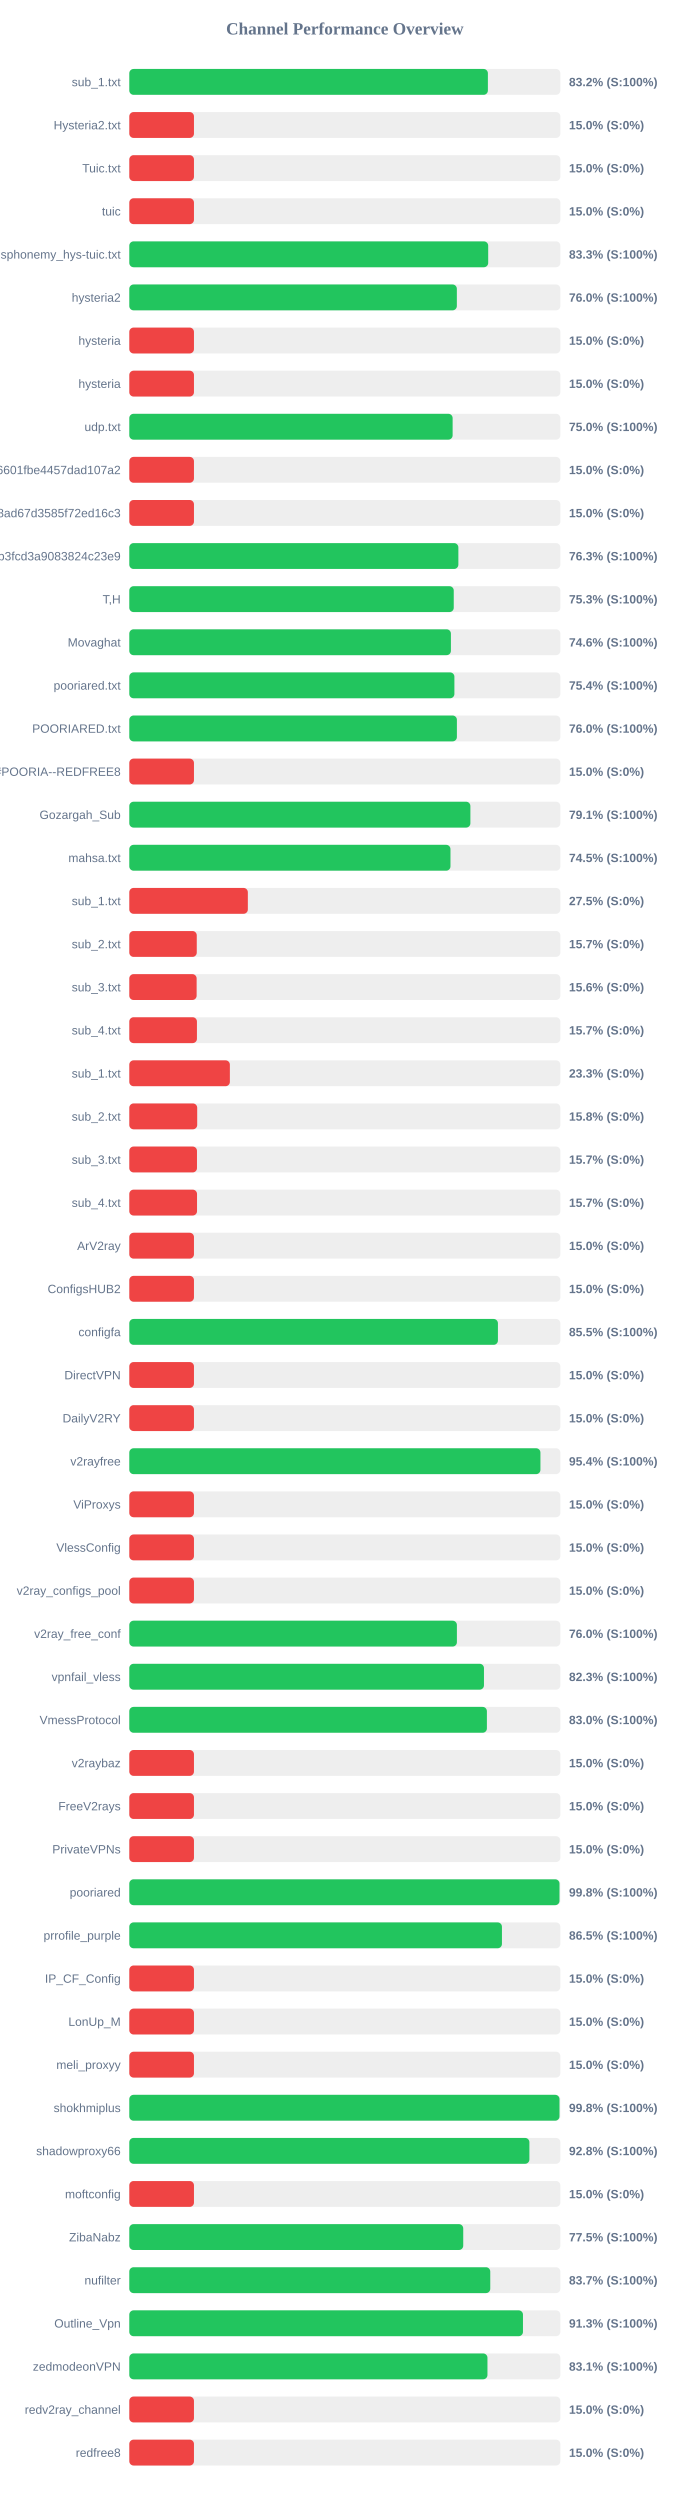
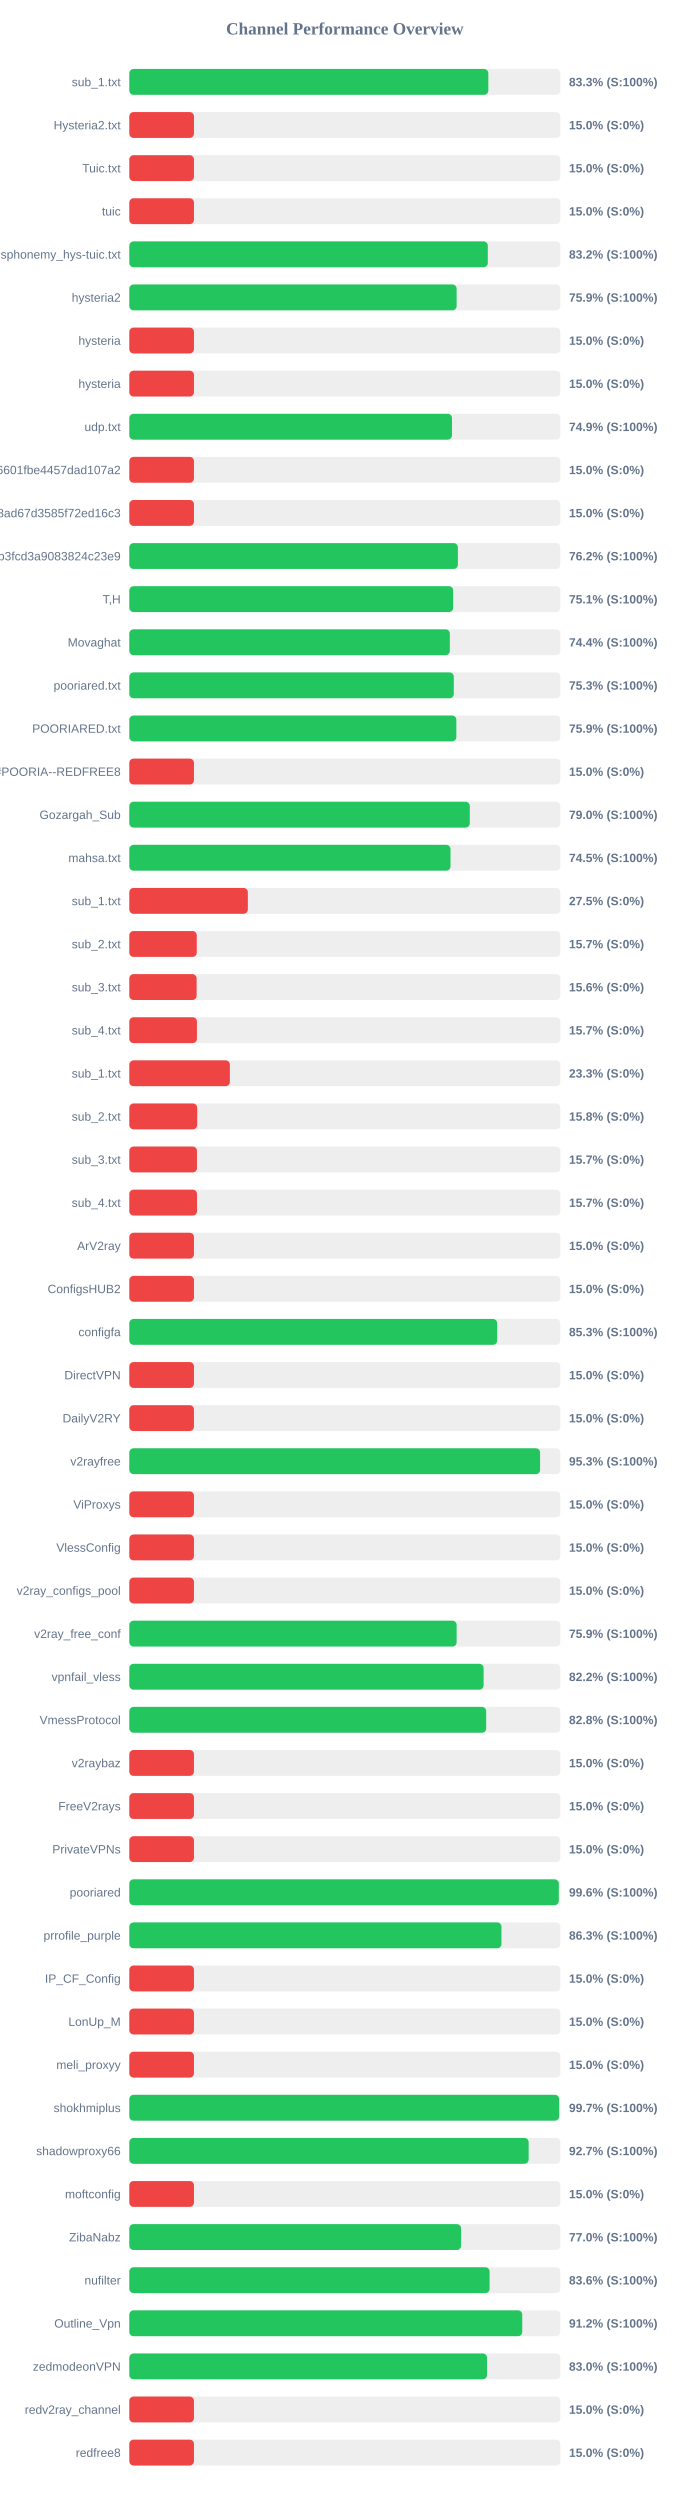
<svg xmlns="http://www.w3.org/2000/svg" width="800" height="2900" version="1.1">
  <style>
        .row { font: 14px Arial; fill: #64748b; }
        .score { font: bold 14px Arial; fill: #64748b; }
    </style>
  <text x="400" y="40" text-anchor="middle" font-size="20px" font-weight="bold" fill="#64748b">Channel Performance Overview</text>
  <rect x="150" y="80" width="500" height="30" fill="#eee" rx="5" />
-   <rect x="150" y="80" width="415.95" height="30" fill="#22c55e" rx="5" />
+   <rect x="150" y="80" width="416.45" height="30" fill="#22c55e" rx="5" />
  <text x="140" y="100" text-anchor="end" class="row">sub_1.txt</text>
-   <text x="660" y="100" text-anchor="start" class="score">83.2% (S:100%)</text>
+   <text x="660" y="100" text-anchor="start" class="score">83.3% (S:100%)</text>
  <rect x="150" y="130" width="500" height="30" fill="#eee" rx="5" />
  <rect x="150" y="130" width="75.0" height="30" fill="#ef4444" rx="5" />
  <text x="140" y="150" text-anchor="end" class="row">Hysteria2.txt</text>
  <text x="660" y="150" text-anchor="start" class="score">15.0% (S:0%)</text>
  <rect x="150" y="180" width="500" height="30" fill="#eee" rx="5" />
  <rect x="150" y="180" width="75.0" height="30" fill="#ef4444" rx="5" />
  <text x="140" y="200" text-anchor="end" class="row">Tuic.txt</text>
  <text x="660" y="200" text-anchor="start" class="score">15.0% (S:0%)</text>
  <rect x="150" y="230" width="500" height="30" fill="#eee" rx="5" />
  <rect x="150" y="230" width="75.0" height="30" fill="#ef4444" rx="5" />
  <text x="140" y="250" text-anchor="end" class="row">tuic</text>
  <text x="660" y="250" text-anchor="start" class="score">15.0% (S:0%)</text>
  <rect x="150" y="280" width="500" height="30" fill="#eee" rx="5" />
-   <rect x="150" y="280" width="416.3" height="30" fill="#22c55e" rx="5" />
+   <rect x="150" y="280" width="415.85" height="30" fill="#22c55e" rx="5" />
  <text x="140" y="300" text-anchor="end" class="row">ndsphonemy_hys-tuic.txt</text>
-   <text x="660" y="300" text-anchor="start" class="score">83.3% (S:100%)</text>
+   <text x="660" y="300" text-anchor="start" class="score">83.2% (S:100%)</text>
  <rect x="150" y="330" width="500" height="30" fill="#eee" rx="5" />
-   <rect x="150" y="330" width="379.95" height="30" fill="#22c55e" rx="5" />
+   <rect x="150" y="330" width="379.7" height="30" fill="#22c55e" rx="5" />
  <text x="140" y="350" text-anchor="end" class="row">hysteria2</text>
-   <text x="660" y="350" text-anchor="start" class="score">76.0% (S:100%)</text>
+   <text x="660" y="350" text-anchor="start" class="score">75.9% (S:100%)</text>
  <rect x="150" y="380" width="500" height="30" fill="#eee" rx="5" />
  <rect x="150" y="380" width="75.0" height="30" fill="#ef4444" rx="5" />
  <text x="140" y="400" text-anchor="end" class="row">hysteria</text>
  <text x="660" y="400" text-anchor="start" class="score">15.0% (S:0%)</text>
  <rect x="150" y="430" width="500" height="30" fill="#eee" rx="5" />
  <rect x="150" y="430" width="75.0" height="30" fill="#ef4444" rx="5" />
  <text x="140" y="450" text-anchor="end" class="row">hysteria</text>
  <text x="660" y="450" text-anchor="start" class="score">15.0% (S:0%)</text>
  <rect x="150" y="480" width="500" height="30" fill="#eee" rx="5" />
-   <rect x="150" y="480" width="375.05" height="30" fill="#22c55e" rx="5" />
+   <rect x="150" y="480" width="374.3" height="30" fill="#22c55e" rx="5" />
  <text x="140" y="500" text-anchor="end" class="row">udp.txt</text>
-   <text x="660" y="500" text-anchor="start" class="score">75.0% (S:100%)</text>
+   <text x="660" y="500" text-anchor="start" class="score">74.9% (S:100%)</text>
  <rect x="150" y="530" width="500" height="30" fill="#eee" rx="5" />
  <rect x="150" y="530" width="75.0" height="30" fill="#ef4444" rx="5" />
  <text x="140" y="550" text-anchor="end" class="row">6ca22ad3b96aa6601fbe4457dad107a2</text>
  <text x="660" y="550" text-anchor="start" class="score">15.0% (S:0%)</text>
  <rect x="150" y="580" width="500" height="30" fill="#eee" rx="5" />
  <rect x="150" y="580" width="75.0" height="30" fill="#ef4444" rx="5" />
  <text x="140" y="600" text-anchor="end" class="row">d2ddf60933dd08ad67d3585f72ed16c3</text>
  <text x="660" y="600" text-anchor="start" class="score">15.0% (S:0%)</text>
  <rect x="150" y="630" width="500" height="30" fill="#eee" rx="5" />
-   <rect x="150" y="630" width="381.7" height="30" fill="#22c55e" rx="5" />
+   <rect x="150" y="630" width="381.15" height="30" fill="#22c55e" rx="5" />
  <text x="140" y="650" text-anchor="end" class="row">subscribe?token=8bc38a0c131e9b3fcd3a9083824c23e9</text>
-   <text x="660" y="650" text-anchor="start" class="score">76.3% (S:100%)</text>
+   <text x="660" y="650" text-anchor="start" class="score">76.2% (S:100%)</text>
  <rect x="150" y="680" width="500" height="30" fill="#eee" rx="5" />
-   <rect x="150" y="680" width="376.35" height="30" fill="#22c55e" rx="5" />
+   <rect x="150" y="680" width="375.7" height="30" fill="#22c55e" rx="5" />
  <text x="140" y="700" text-anchor="end" class="row">T,H</text>
-   <text x="660" y="700" text-anchor="start" class="score">75.3% (S:100%)</text>
+   <text x="660" y="700" text-anchor="start" class="score">75.1% (S:100%)</text>
  <rect x="150" y="730" width="500" height="30" fill="#eee" rx="5" />
-   <rect x="150" y="730" width="373.05" height="30" fill="#22c55e" rx="5" />
+   <rect x="150" y="730" width="371.8" height="30" fill="#22c55e" rx="5" />
  <text x="140" y="750" text-anchor="end" class="row">Movaghat</text>
-   <text x="660" y="750" text-anchor="start" class="score">74.6% (S:100%)</text>
+   <text x="660" y="750" text-anchor="start" class="score">74.4% (S:100%)</text>
  <rect x="150" y="780" width="500" height="30" fill="#eee" rx="5" />
-   <rect x="150" y="780" width="377.1" height="30" fill="#22c55e" rx="5" />
+   <rect x="150" y="780" width="376.4" height="30" fill="#22c55e" rx="5" />
  <text x="140" y="800" text-anchor="end" class="row">pooriared.txt</text>
-   <text x="660" y="800" text-anchor="start" class="score">75.4% (S:100%)</text>
+   <text x="660" y="800" text-anchor="start" class="score">75.3% (S:100%)</text>
  <rect x="150" y="830" width="500" height="30" fill="#eee" rx="5" />
-   <rect x="150" y="830" width="380.0" height="30" fill="#22c55e" rx="5" />
+   <rect x="150" y="830" width="379.35" height="30" fill="#22c55e" rx="5" />
  <text x="140" y="850" text-anchor="end" class="row">POORIARED.txt</text>
-   <text x="660" y="850" text-anchor="start" class="score">76.0% (S:100%)</text>
+   <text x="660" y="850" text-anchor="start" class="score">75.9% (S:100%)</text>
  <rect x="150" y="880" width="500" height="30" fill="#eee" rx="5" />
  <rect x="150" y="880" width="75.0" height="30" fill="#ef4444" rx="5" />
  <text x="140" y="900" text-anchor="end" class="row">POORIA--REDFREE8.txt#POORIA--REDFREE8</text>
  <text x="660" y="900" text-anchor="start" class="score">15.0% (S:0%)</text>
  <rect x="150" y="930" width="500" height="30" fill="#eee" rx="5" />
-   <rect x="150" y="930" width="395.65" height="30" fill="#22c55e" rx="5" />
+   <rect x="150" y="930" width="394.95" height="30" fill="#22c55e" rx="5" />
  <text x="140" y="950" text-anchor="end" class="row">Gozargah_Sub</text>
-   <text x="660" y="950" text-anchor="start" class="score">79.1% (S:100%)</text>
+   <text x="660" y="950" text-anchor="start" class="score">79.0% (S:100%)</text>
  <rect x="150" y="980" width="500" height="30" fill="#eee" rx="5" />
-   <rect x="150" y="980" width="372.55" height="30" fill="#22c55e" rx="5" />
+   <rect x="150" y="980" width="372.6" height="30" fill="#22c55e" rx="5" />
  <text x="140" y="1000" text-anchor="end" class="row">mahsa.txt</text>
  <text x="660" y="1000" text-anchor="start" class="score">74.5% (S:100%)</text>
  <rect x="150" y="1030" width="500" height="30" fill="#eee" rx="5" />
  <rect x="150" y="1030" width="137.5" height="30" fill="#ef4444" rx="5" />
  <text x="140" y="1050" text-anchor="end" class="row">sub_1.txt</text>
  <text x="660" y="1050" text-anchor="start" class="score">27.5% (S:0%)</text>
  <rect x="150" y="1080" width="500" height="30" fill="#eee" rx="5" />
  <rect x="150" y="1080" width="78.25" height="30" fill="#ef4444" rx="5" />
  <text x="140" y="1100" text-anchor="end" class="row">sub_2.txt</text>
  <text x="660" y="1100" text-anchor="start" class="score">15.7% (S:0%)</text>
  <rect x="150" y="1130" width="500" height="30" fill="#eee" rx="5" />
  <rect x="150" y="1130" width="78.1" height="30" fill="#ef4444" rx="5" />
  <text x="140" y="1150" text-anchor="end" class="row">sub_3.txt</text>
  <text x="660" y="1150" text-anchor="start" class="score">15.6% (S:0%)</text>
  <rect x="150" y="1180" width="500" height="30" fill="#eee" rx="5" />
  <rect x="150" y="1180" width="78.45" height="30" fill="#ef4444" rx="5" />
  <text x="140" y="1200" text-anchor="end" class="row">sub_4.txt</text>
  <text x="660" y="1200" text-anchor="start" class="score">15.7% (S:0%)</text>
  <rect x="150" y="1230" width="500" height="30" fill="#eee" rx="5" />
  <rect x="150" y="1230" width="116.65" height="30" fill="#ef4444" rx="5" />
  <text x="140" y="1250" text-anchor="end" class="row">sub_1.txt</text>
  <text x="660" y="1250" text-anchor="start" class="score">23.3% (S:0%)</text>
  <rect x="150" y="1280" width="500" height="30" fill="#eee" rx="5" />
  <rect x="150" y="1280" width="78.75" height="30" fill="#ef4444" rx="5" />
  <text x="140" y="1300" text-anchor="end" class="row">sub_2.txt</text>
  <text x="660" y="1300" text-anchor="start" class="score">15.8% (S:0%)</text>
  <rect x="150" y="1330" width="500" height="30" fill="#eee" rx="5" />
  <rect x="150" y="1330" width="78.5" height="30" fill="#ef4444" rx="5" />
  <text x="140" y="1350" text-anchor="end" class="row">sub_3.txt</text>
  <text x="660" y="1350" text-anchor="start" class="score">15.7% (S:0%)</text>
  <rect x="150" y="1380" width="500" height="30" fill="#eee" rx="5" />
  <rect x="150" y="1380" width="78.55" height="30" fill="#ef4444" rx="5" />
  <text x="140" y="1400" text-anchor="end" class="row">sub_4.txt</text>
  <text x="660" y="1400" text-anchor="start" class="score">15.7% (S:0%)</text>
  <rect x="150" y="1430" width="500" height="30" fill="#eee" rx="5" />
  <rect x="150" y="1430" width="75.0" height="30" fill="#ef4444" rx="5" />
  <text x="140" y="1450" text-anchor="end" class="row">ArV2ray</text>
  <text x="660" y="1450" text-anchor="start" class="score">15.0% (S:0%)</text>
  <rect x="150" y="1480" width="500" height="30" fill="#eee" rx="5" />
  <rect x="150" y="1480" width="75.0" height="30" fill="#ef4444" rx="5" />
  <text x="140" y="1500" text-anchor="end" class="row">ConfigsHUB2</text>
  <text x="660" y="1500" text-anchor="start" class="score">15.0% (S:0%)</text>
  <rect x="150" y="1530" width="500" height="30" fill="#eee" rx="5" />
-   <rect x="150" y="1530" width="427.6" height="30" fill="#22c55e" rx="5" />
+   <rect x="150" y="1530" width="426.75" height="30" fill="#22c55e" rx="5" />
  <text x="140" y="1550" text-anchor="end" class="row">configfa</text>
-   <text x="660" y="1550" text-anchor="start" class="score">85.5% (S:100%)</text>
+   <text x="660" y="1550" text-anchor="start" class="score">85.3% (S:100%)</text>
  <rect x="150" y="1580" width="500" height="30" fill="#eee" rx="5" />
  <rect x="150" y="1580" width="75.0" height="30" fill="#ef4444" rx="5" />
  <text x="140" y="1600" text-anchor="end" class="row">DirectVPN</text>
  <text x="660" y="1600" text-anchor="start" class="score">15.0% (S:0%)</text>
  <rect x="150" y="1630" width="500" height="30" fill="#eee" rx="5" />
  <rect x="150" y="1630" width="75.0" height="30" fill="#ef4444" rx="5" />
  <text x="140" y="1650" text-anchor="end" class="row">DailyV2RY</text>
  <text x="660" y="1650" text-anchor="start" class="score">15.0% (S:0%)</text>
  <rect x="150" y="1680" width="500" height="30" fill="#eee" rx="5" />
-   <rect x="150" y="1680" width="476.9" height="30" fill="#22c55e" rx="5" />
+   <rect x="150" y="1680" width="476.5" height="30" fill="#22c55e" rx="5" />
  <text x="140" y="1700" text-anchor="end" class="row">v2rayfree</text>
-   <text x="660" y="1700" text-anchor="start" class="score">95.4% (S:100%)</text>
+   <text x="660" y="1700" text-anchor="start" class="score">95.3% (S:100%)</text>
  <rect x="150" y="1730" width="500" height="30" fill="#eee" rx="5" />
  <rect x="150" y="1730" width="75.0" height="30" fill="#ef4444" rx="5" />
  <text x="140" y="1750" text-anchor="end" class="row">ViProxys</text>
  <text x="660" y="1750" text-anchor="start" class="score">15.0% (S:0%)</text>
  <rect x="150" y="1780" width="500" height="30" fill="#eee" rx="5" />
  <rect x="150" y="1780" width="75.0" height="30" fill="#ef4444" rx="5" />
  <text x="140" y="1800" text-anchor="end" class="row">VlessConfig</text>
  <text x="660" y="1800" text-anchor="start" class="score">15.0% (S:0%)</text>
  <rect x="150" y="1830" width="500" height="30" fill="#eee" rx="5" />
  <rect x="150" y="1830" width="75.0" height="30" fill="#ef4444" rx="5" />
  <text x="140" y="1850" text-anchor="end" class="row">v2ray_configs_pool</text>
  <text x="660" y="1850" text-anchor="start" class="score">15.0% (S:0%)</text>
  <rect x="150" y="1880" width="500" height="30" fill="#eee" rx="5" />
-   <rect x="150" y="1880" width="380.0" height="30" fill="#22c55e" rx="5" />
+   <rect x="150" y="1880" width="379.7" height="30" fill="#22c55e" rx="5" />
  <text x="140" y="1900" text-anchor="end" class="row">v2ray_free_conf</text>
-   <text x="660" y="1900" text-anchor="start" class="score">76.0% (S:100%)</text>
+   <text x="660" y="1900" text-anchor="start" class="score">75.9% (S:100%)</text>
  <rect x="150" y="1930" width="500" height="30" fill="#eee" rx="5" />
-   <rect x="150" y="1930" width="411.4" height="30" fill="#22c55e" rx="5" />
+   <rect x="150" y="1930" width="411.0" height="30" fill="#22c55e" rx="5" />
  <text x="140" y="1950" text-anchor="end" class="row">vpnfail_vless</text>
-   <text x="660" y="1950" text-anchor="start" class="score">82.3% (S:100%)</text>
+   <text x="660" y="1950" text-anchor="start" class="score">82.2% (S:100%)</text>
  <rect x="150" y="1980" width="500" height="30" fill="#eee" rx="5" />
-   <rect x="150" y="1980" width="414.8" height="30" fill="#22c55e" rx="5" />
+   <rect x="150" y="1980" width="414.0" height="30" fill="#22c55e" rx="5" />
  <text x="140" y="2000" text-anchor="end" class="row">VmessProtocol</text>
-   <text x="660" y="2000" text-anchor="start" class="score">83.0% (S:100%)</text>
+   <text x="660" y="2000" text-anchor="start" class="score">82.8% (S:100%)</text>
  <rect x="150" y="2030" width="500" height="30" fill="#eee" rx="5" />
  <rect x="150" y="2030" width="75.0" height="30" fill="#ef4444" rx="5" />
  <text x="140" y="2050" text-anchor="end" class="row">v2raybaz</text>
  <text x="660" y="2050" text-anchor="start" class="score">15.0% (S:0%)</text>
  <rect x="150" y="2080" width="500" height="30" fill="#eee" rx="5" />
  <rect x="150" y="2080" width="75.0" height="30" fill="#ef4444" rx="5" />
  <text x="140" y="2100" text-anchor="end" class="row">FreeV2rays</text>
  <text x="660" y="2100" text-anchor="start" class="score">15.0% (S:0%)</text>
  <rect x="150" y="2130" width="500" height="30" fill="#eee" rx="5" />
  <rect x="150" y="2130" width="75.0" height="30" fill="#ef4444" rx="5" />
  <text x="140" y="2150" text-anchor="end" class="row">PrivateVPNs</text>
  <text x="660" y="2150" text-anchor="start" class="score">15.0% (S:0%)</text>
  <rect x="150" y="2180" width="500" height="30" fill="#eee" rx="5" />
-   <rect x="150" y="2180" width="499.0" height="30" fill="#22c55e" rx="5" />
+   <rect x="150" y="2180" width="498.2" height="30" fill="#22c55e" rx="5" />
  <text x="140" y="2200" text-anchor="end" class="row">pooriared</text>
-   <text x="660" y="2200" text-anchor="start" class="score">99.8% (S:100%)</text>
+   <text x="660" y="2200" text-anchor="start" class="score">99.6% (S:100%)</text>
  <rect x="150" y="2230" width="500" height="30" fill="#eee" rx="5" />
-   <rect x="150" y="2230" width="432.25" height="30" fill="#22c55e" rx="5" />
+   <rect x="150" y="2230" width="431.7" height="30" fill="#22c55e" rx="5" />
  <text x="140" y="2250" text-anchor="end" class="row">prrofile_purple</text>
-   <text x="660" y="2250" text-anchor="start" class="score">86.5% (S:100%)</text>
+   <text x="660" y="2250" text-anchor="start" class="score">86.3% (S:100%)</text>
  <rect x="150" y="2280" width="500" height="30" fill="#eee" rx="5" />
  <rect x="150" y="2280" width="75.0" height="30" fill="#ef4444" rx="5" />
  <text x="140" y="2300" text-anchor="end" class="row">IP_CF_Config</text>
  <text x="660" y="2300" text-anchor="start" class="score">15.0% (S:0%)</text>
  <rect x="150" y="2330" width="500" height="30" fill="#eee" rx="5" />
  <rect x="150" y="2330" width="75.0" height="30" fill="#ef4444" rx="5" />
  <text x="140" y="2350" text-anchor="end" class="row">LonUp_M</text>
  <text x="660" y="2350" text-anchor="start" class="score">15.0% (S:0%)</text>
  <rect x="150" y="2380" width="500" height="30" fill="#eee" rx="5" />
  <rect x="150" y="2380" width="75.0" height="30" fill="#ef4444" rx="5" />
  <text x="140" y="2400" text-anchor="end" class="row">meli_proxyy</text>
  <text x="660" y="2400" text-anchor="start" class="score">15.0% (S:0%)</text>
  <rect x="150" y="2430" width="500" height="30" fill="#eee" rx="5" />
-   <rect x="150" y="2430" width="499.0" height="30" fill="#22c55e" rx="5" />
+   <rect x="150" y="2430" width="498.6" height="30" fill="#22c55e" rx="5" />
  <text x="140" y="2450" text-anchor="end" class="row">shokhmiplus</text>
-   <text x="660" y="2450" text-anchor="start" class="score">99.8% (S:100%)</text>
+   <text x="660" y="2450" text-anchor="start" class="score">99.7% (S:100%)</text>
  <rect x="150" y="2480" width="500" height="30" fill="#eee" rx="5" />
-   <rect x="150" y="2480" width="464.1" height="30" fill="#22c55e" rx="5" />
+   <rect x="150" y="2480" width="463.25" height="30" fill="#22c55e" rx="5" />
  <text x="140" y="2500" text-anchor="end" class="row">shadowproxy66</text>
-   <text x="660" y="2500" text-anchor="start" class="score">92.8% (S:100%)</text>
+   <text x="660" y="2500" text-anchor="start" class="score">92.7% (S:100%)</text>
  <rect x="150" y="2530" width="500" height="30" fill="#eee" rx="5" />
  <rect x="150" y="2530" width="75.0" height="30" fill="#ef4444" rx="5" />
  <text x="140" y="2550" text-anchor="end" class="row">moftconfig</text>
  <text x="660" y="2550" text-anchor="start" class="score">15.0% (S:0%)</text>
  <rect x="150" y="2580" width="500" height="30" fill="#eee" rx="5" />
-   <rect x="150" y="2580" width="387.35" height="30" fill="#22c55e" rx="5" />
+   <rect x="150" y="2580" width="384.85" height="30" fill="#22c55e" rx="5" />
  <text x="140" y="2600" text-anchor="end" class="row">ZibaNabz</text>
-   <text x="660" y="2600" text-anchor="start" class="score">77.5% (S:100%)</text>
+   <text x="660" y="2600" text-anchor="start" class="score">77.0% (S:100%)</text>
  <rect x="150" y="2630" width="500" height="30" fill="#eee" rx="5" />
-   <rect x="150" y="2630" width="418.7" height="30" fill="#22c55e" rx="5" />
+   <rect x="150" y="2630" width="417.95" height="30" fill="#22c55e" rx="5" />
  <text x="140" y="2650" text-anchor="end" class="row">nufilter</text>
-   <text x="660" y="2650" text-anchor="start" class="score">83.7% (S:100%)</text>
+   <text x="660" y="2650" text-anchor="start" class="score">83.6% (S:100%)</text>
  <rect x="150" y="2680" width="500" height="30" fill="#eee" rx="5" />
-   <rect x="150" y="2680" width="456.65" height="30" fill="#22c55e" rx="5" />
+   <rect x="150" y="2680" width="455.8" height="30" fill="#22c55e" rx="5" />
  <text x="140" y="2700" text-anchor="end" class="row">Outline_Vpn</text>
-   <text x="660" y="2700" text-anchor="start" class="score">91.3% (S:100%)</text>
+   <text x="660" y="2700" text-anchor="start" class="score">91.2% (S:100%)</text>
  <rect x="150" y="2730" width="500" height="30" fill="#eee" rx="5" />
-   <rect x="150" y="2730" width="415.45" height="30" fill="#22c55e" rx="5" />
+   <rect x="150" y="2730" width="414.95" height="30" fill="#22c55e" rx="5" />
  <text x="140" y="2750" text-anchor="end" class="row">zedmodeonVPN</text>
-   <text x="660" y="2750" text-anchor="start" class="score">83.1% (S:100%)</text>
+   <text x="660" y="2750" text-anchor="start" class="score">83.0% (S:100%)</text>
  <rect x="150" y="2780" width="500" height="30" fill="#eee" rx="5" />
  <rect x="150" y="2780" width="75.0" height="30" fill="#ef4444" rx="5" />
  <text x="140" y="2800" text-anchor="end" class="row">redv2ray_channel</text>
  <text x="660" y="2800" text-anchor="start" class="score">15.0% (S:0%)</text>
  <rect x="150" y="2830" width="500" height="30" fill="#eee" rx="5" />
  <rect x="150" y="2830" width="75.0" height="30" fill="#ef4444" rx="5" />
  <text x="140" y="2850" text-anchor="end" class="row">redfree8</text>
  <text x="660" y="2850" text-anchor="start" class="score">15.0% (S:0%)</text>
</svg>
